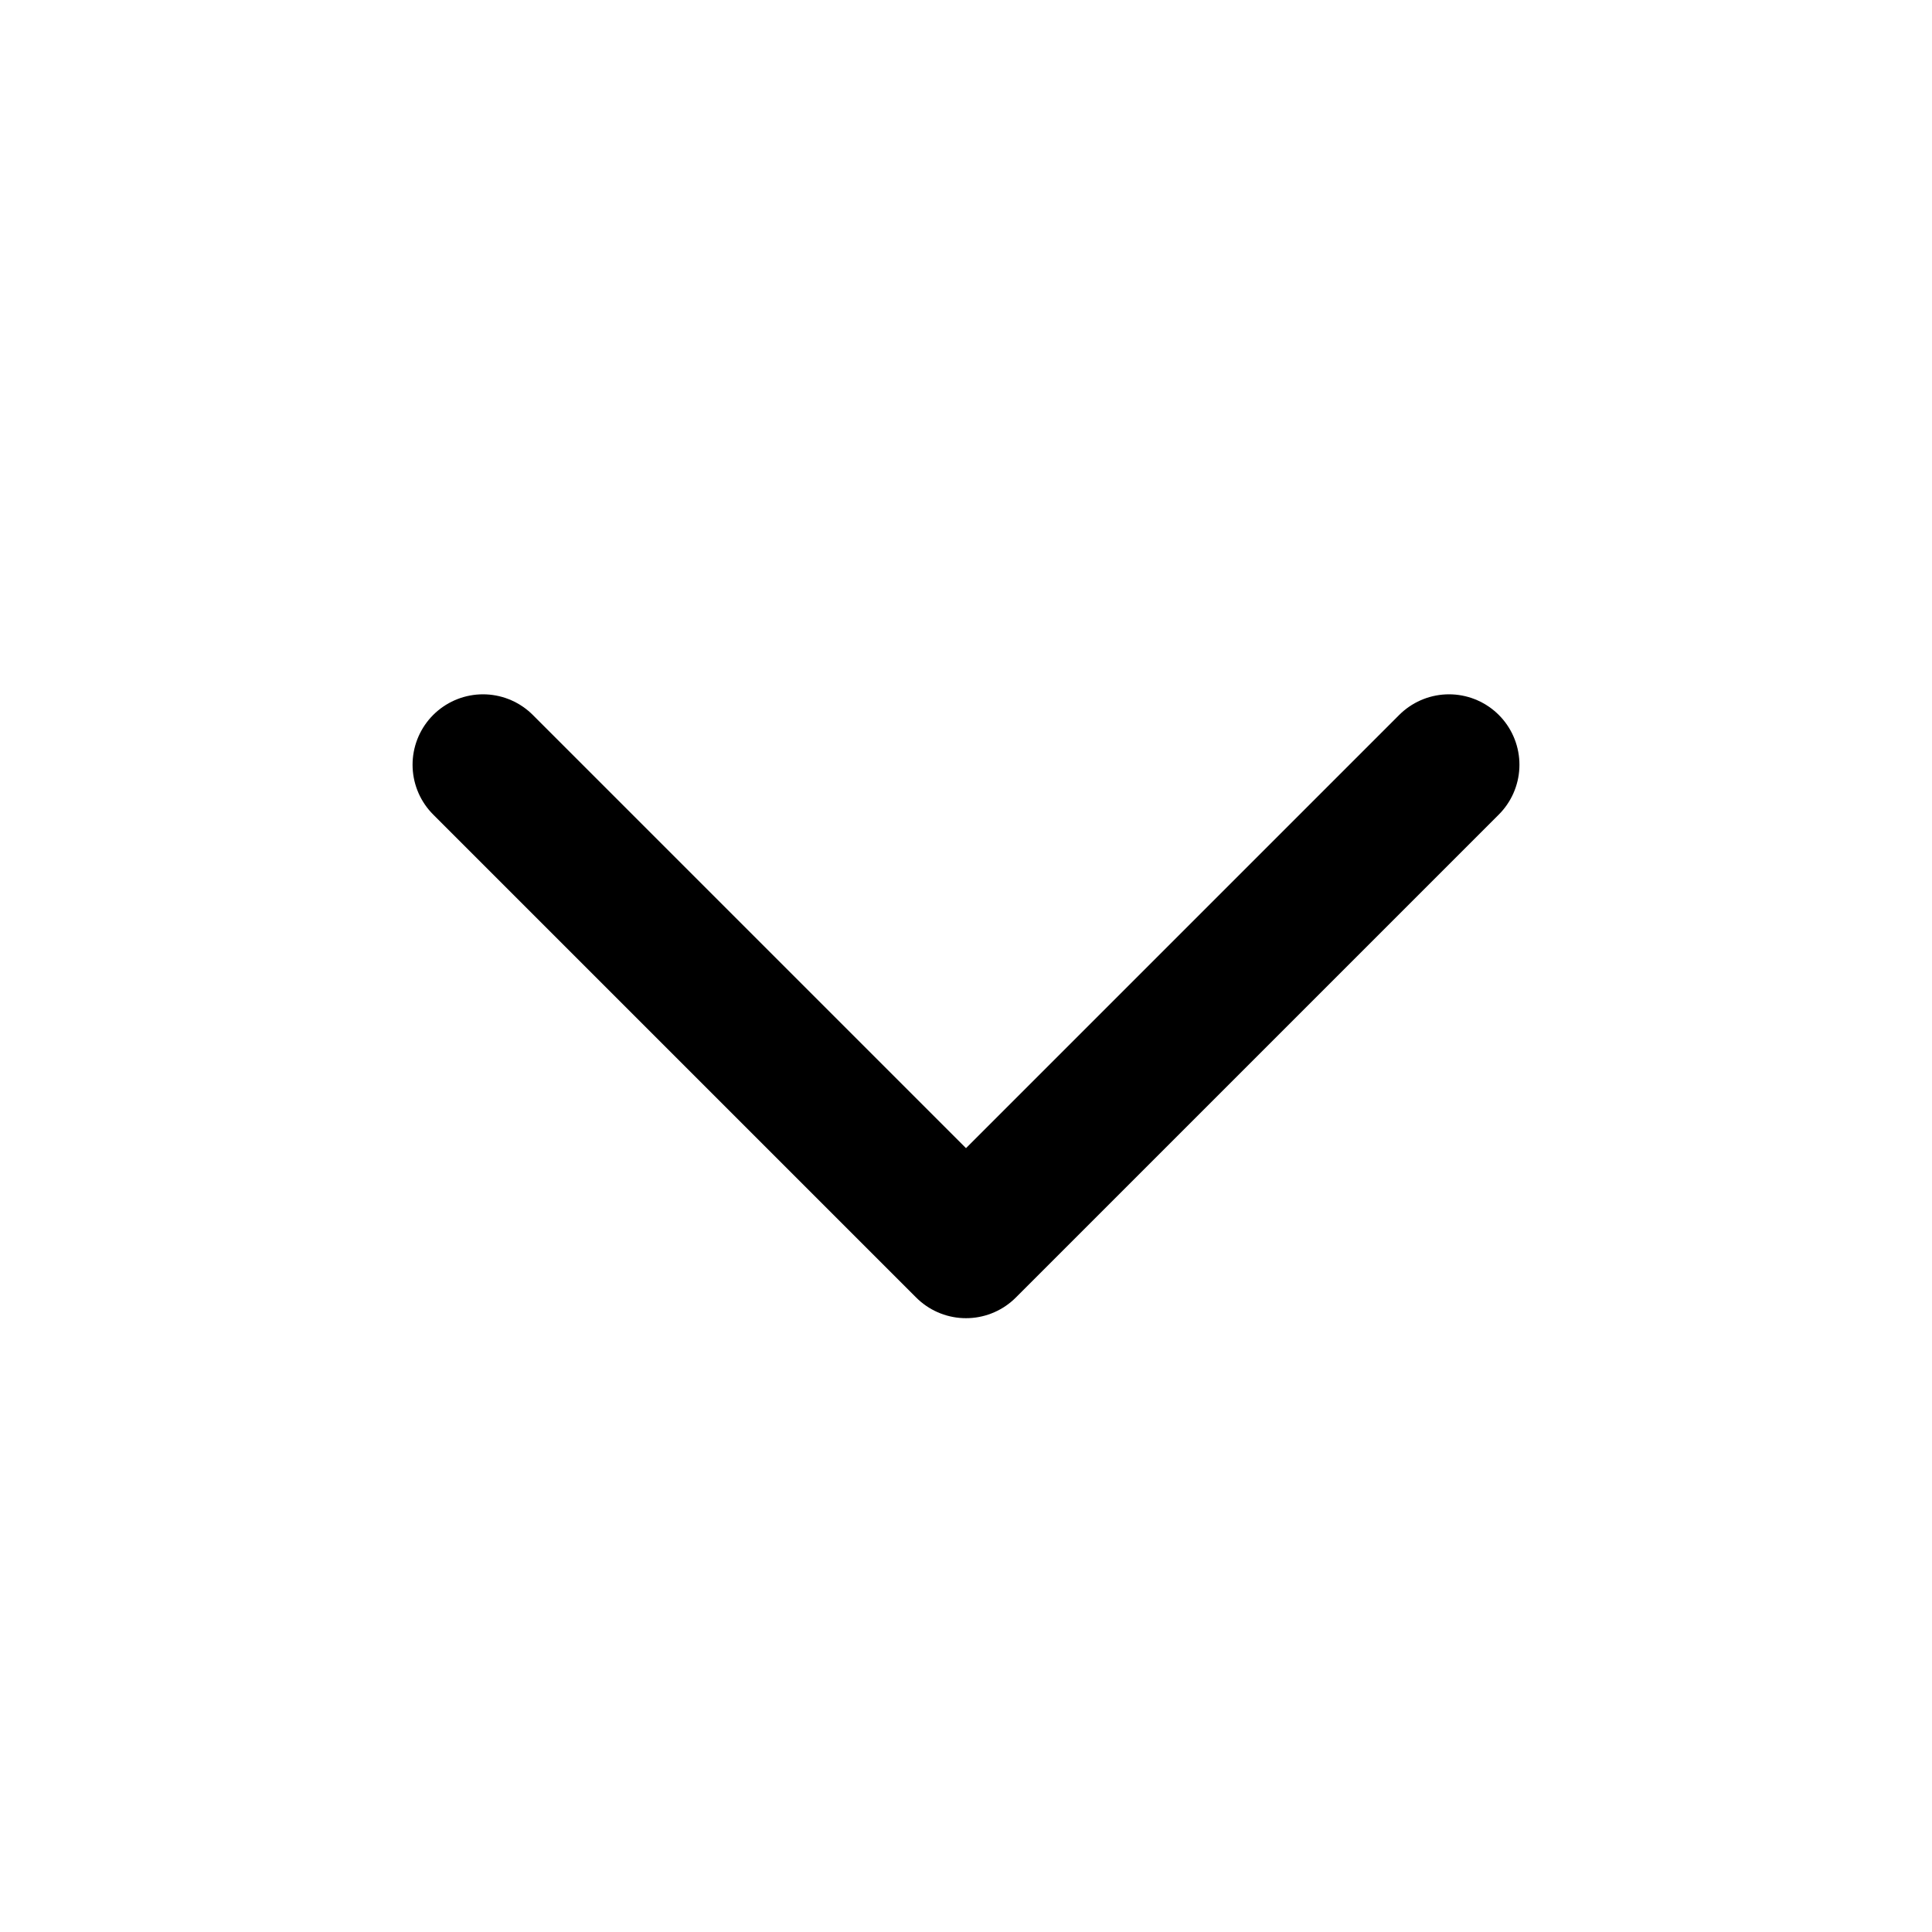
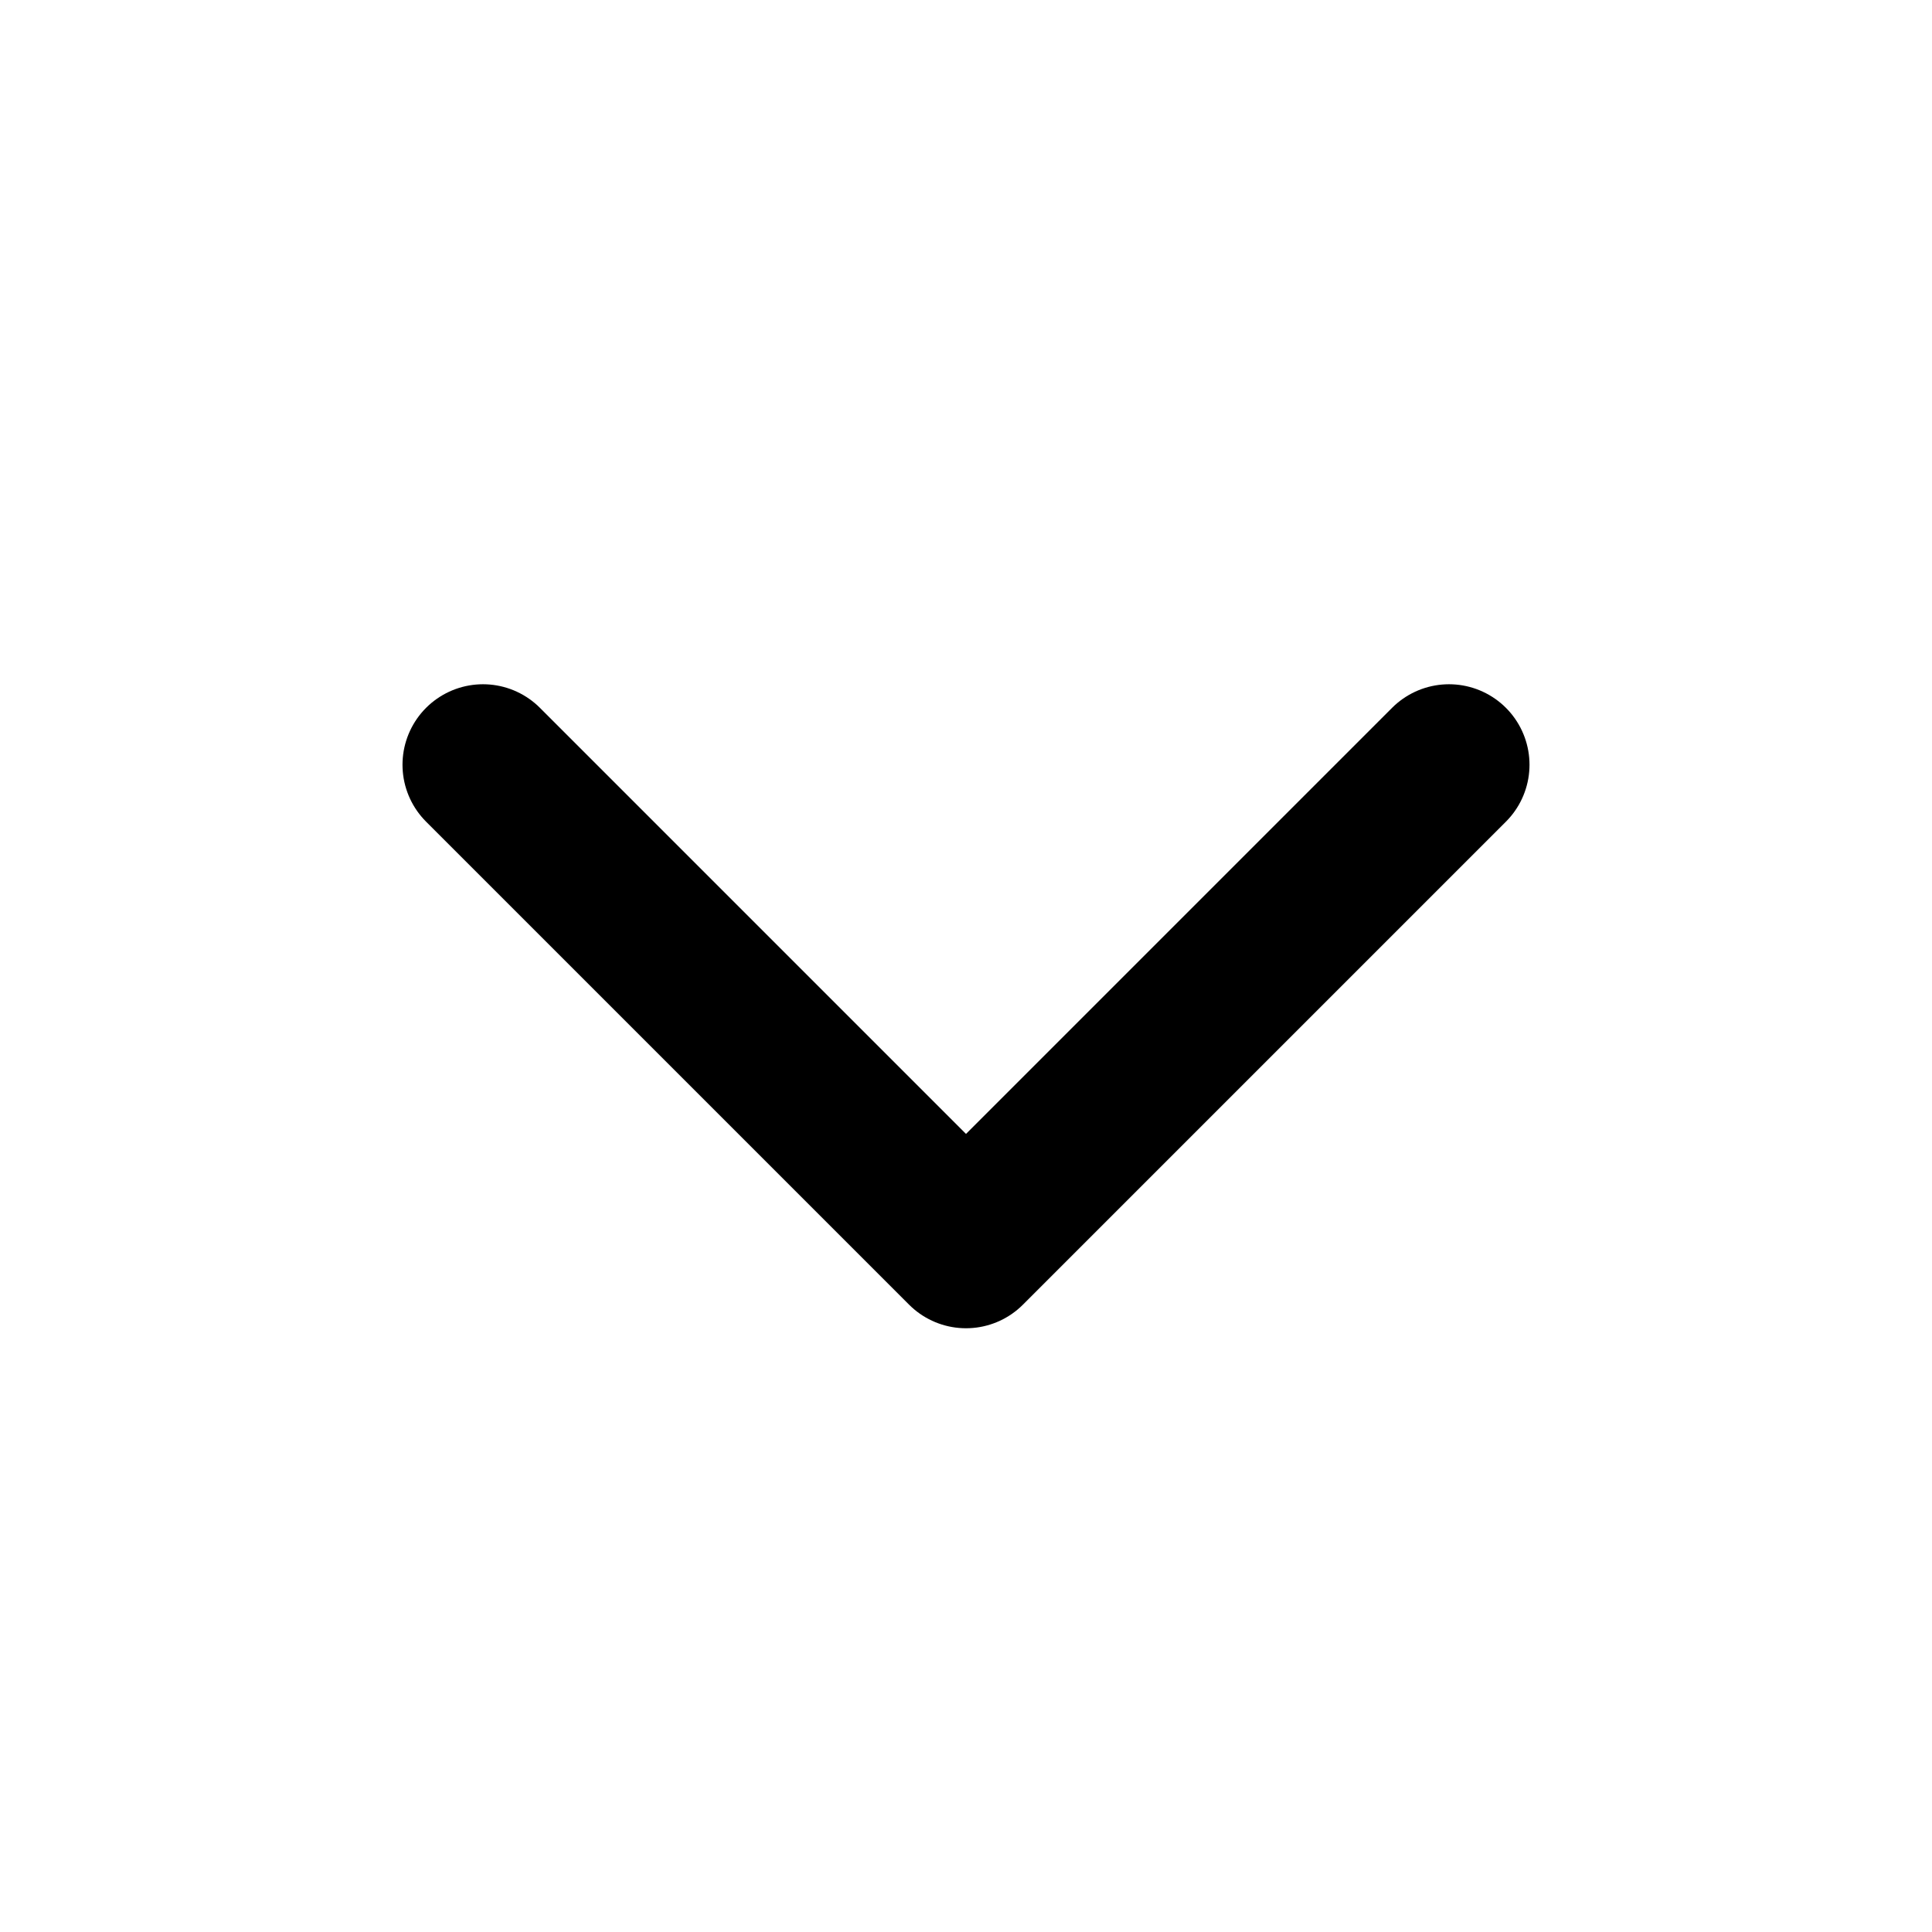
- <svg xmlns="http://www.w3.org/2000/svg" viewBox="0 0 24 24" fill="none" stroke="currentColor" stroke-width="1.75" stroke-linecap="round" stroke-linejoin="round">
+ <svg xmlns="http://www.w3.org/2000/svg" viewBox="0 0 24 24" fill="none" stroke="currentColor" stroke-width="2" stroke-linecap="round" stroke-linejoin="round">
  <path d="M6 9.5l6 6 6-6" />
</svg>
